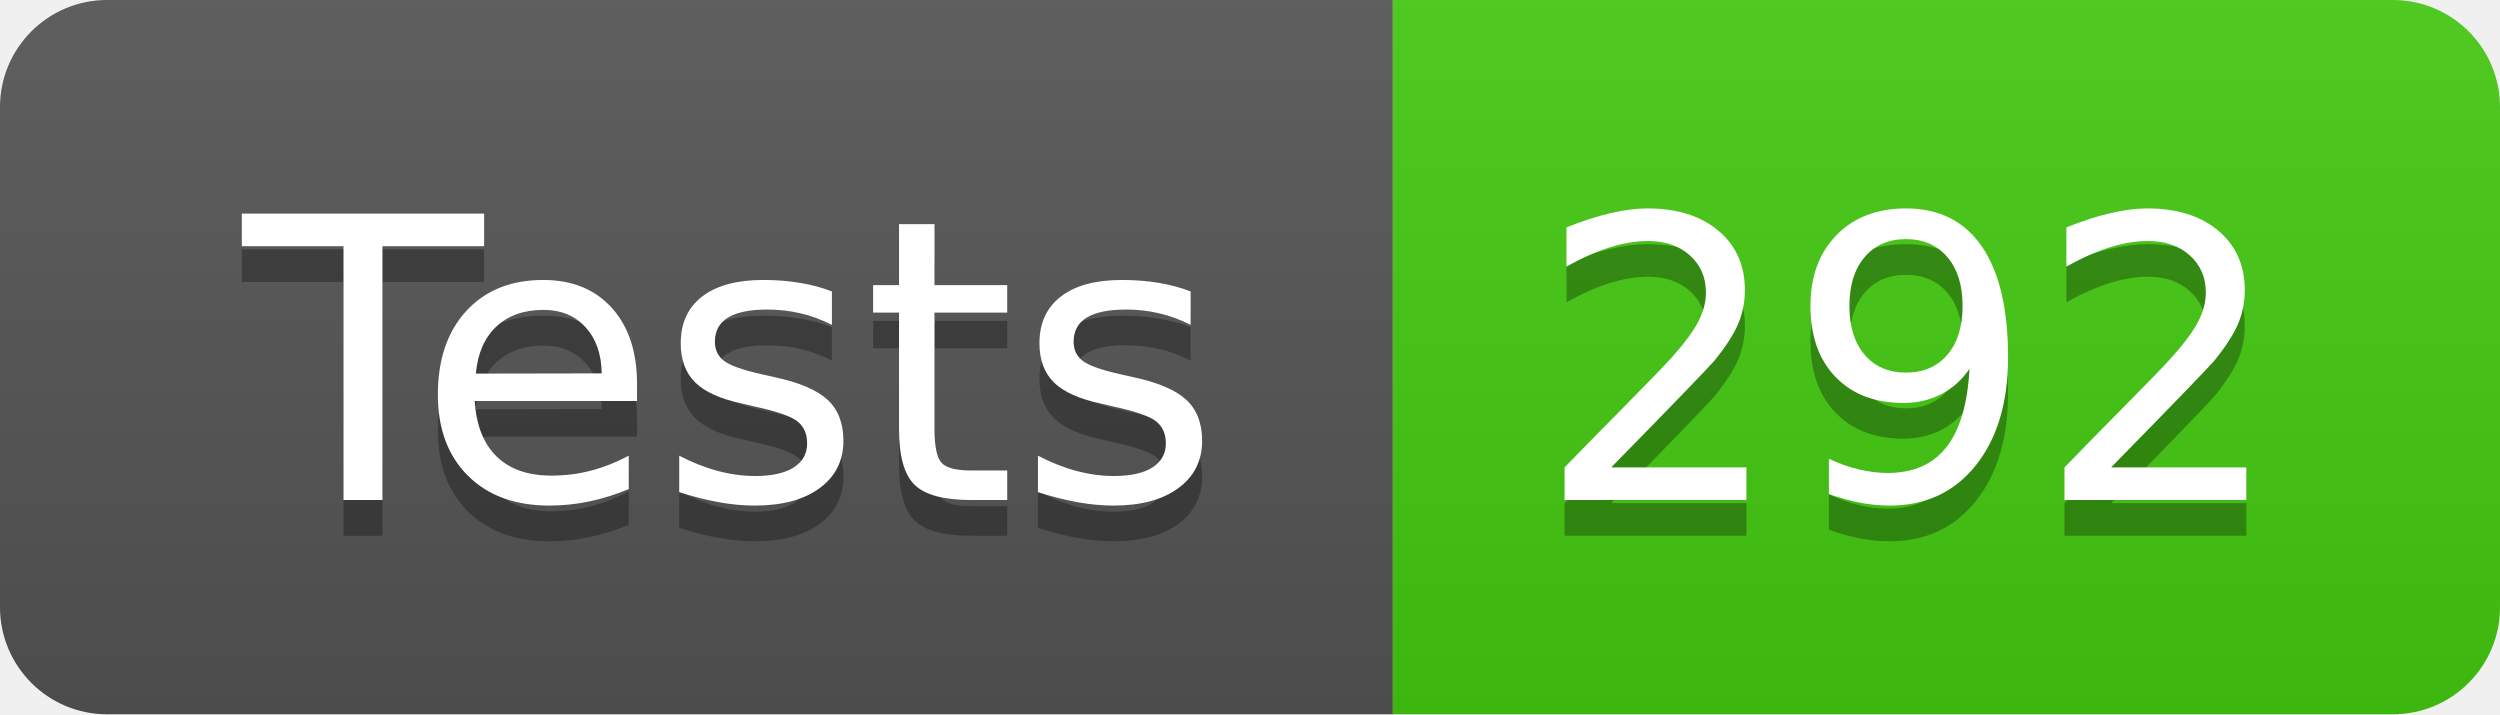
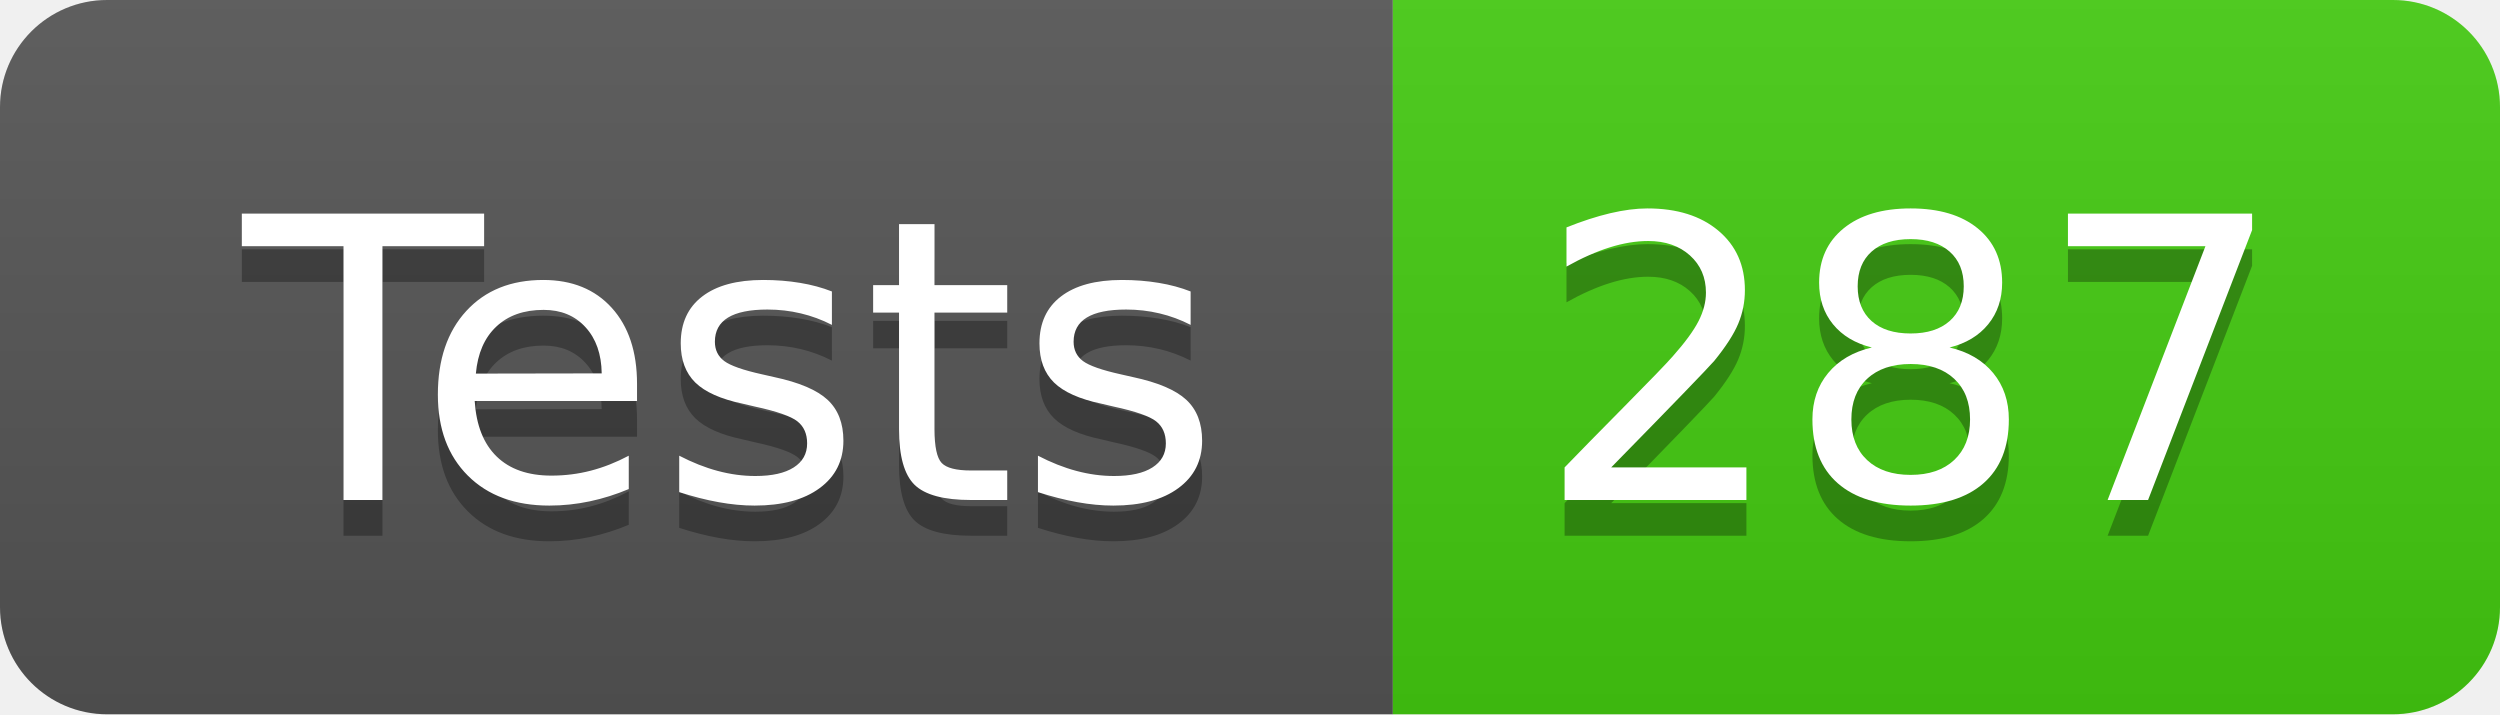
- <svg xmlns="http://www.w3.org/2000/svg" width="70" height="20" role="img" aria-label="Tests: 292">
+ <svg xmlns="http://www.w3.org/2000/svg" width="70" height="20" role="img" aria-label="Tests: 287">
  <linearGradient id="s" x2="0" y2="100%">
    <stop offset="0" stop-color="#bbb" stop-opacity=".1" />
    <stop offset="1" stop-opacity=".1" />
  </linearGradient>
  <clipPath id="r">
    <rect width="70" height="20" rx="3" fill="#fff" />
  </clipPath>
  <g clip-path="url(#r)">
    <rect width="39" height="20" fill="#555" />
    <rect x="39" width="31" height="20" fill="#4c1" />
    <rect width="70" height="20" fill="url(#s)" />
  </g>
  <g fill="#fff" text-anchor="middle" font-family="Verdana,Geneva,DejaVu Sans,sans-serif" text-rendering="geometricPrecision" font-size="110">
    <text aria-hidden="true" x="205" y="150" fill="#010101" fill-opacity=".3" transform="scale(.1)" textLength="290">Tests</text>
    <text x="205" y="140" transform="scale(.1)" fill="#fff" textLength="290">Tests</text>
-     <text aria-hidden="true" x="535" y="150" fill="#010101" fill-opacity=".3" transform="scale(.1)" textLength="210">292</text>
-     <text x="535" y="140" transform="scale(.1)" fill="#fff" textLength="210">292</text>
+     <text aria-hidden="true" x="535" y="150" fill="#010101" fill-opacity=".3" transform="scale(.1)" textLength="210">287</text>
+     <text x="535" y="140" transform="scale(.1)" fill="#fff" textLength="210">287</text>
  </g>
</svg>
